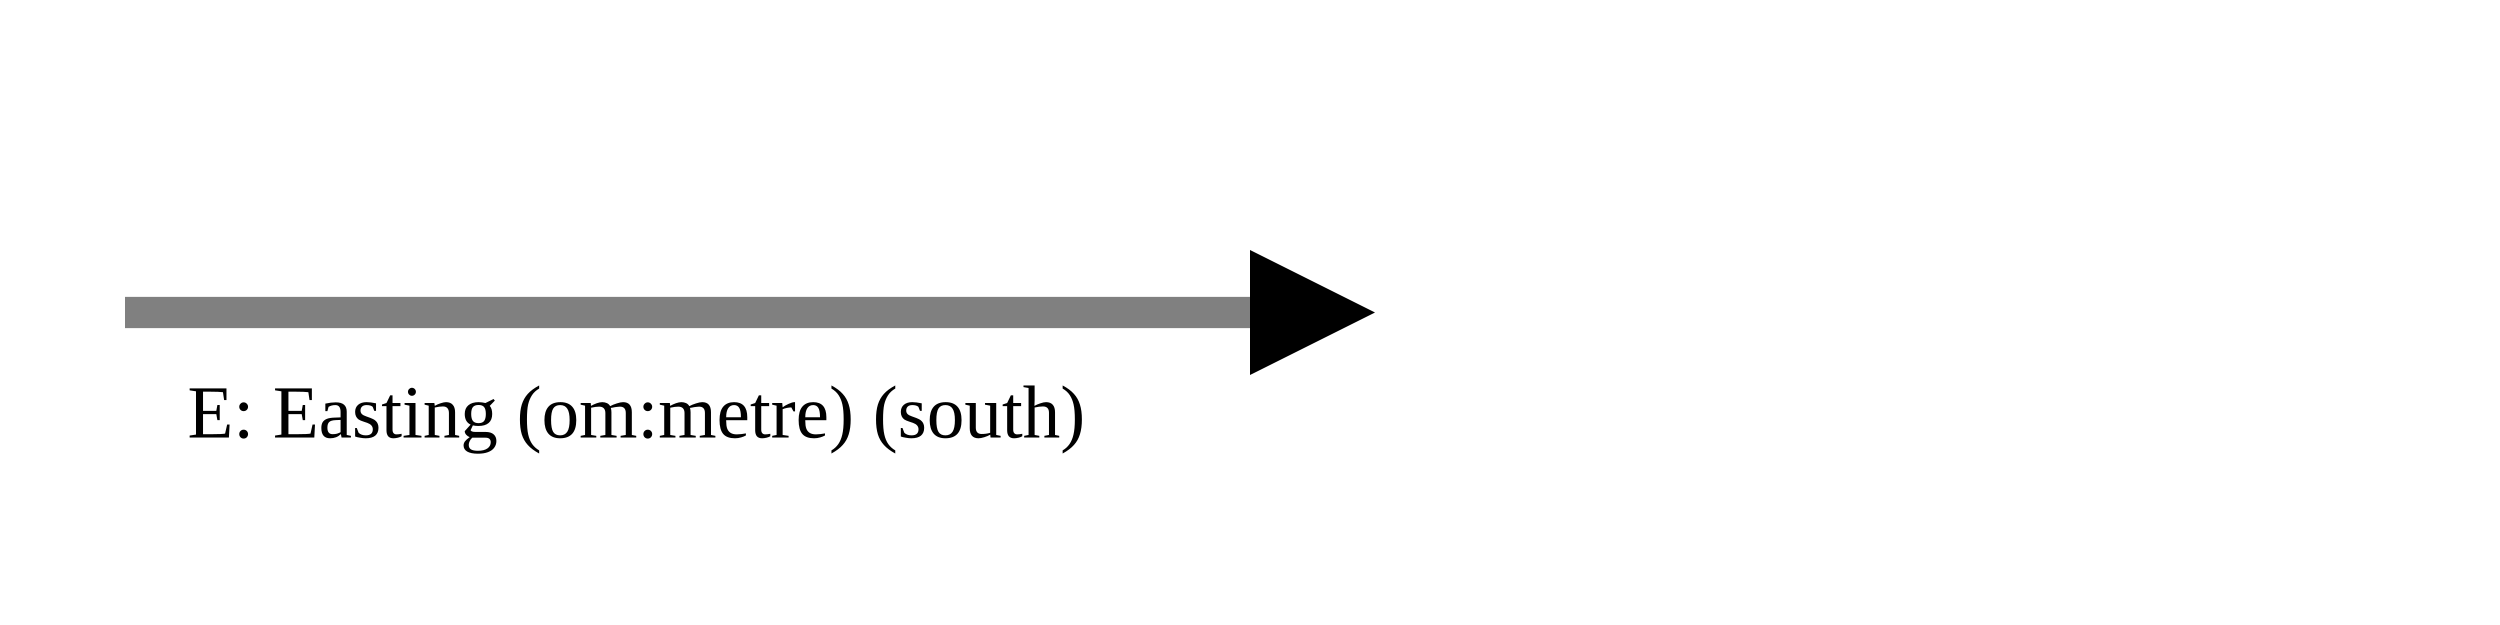
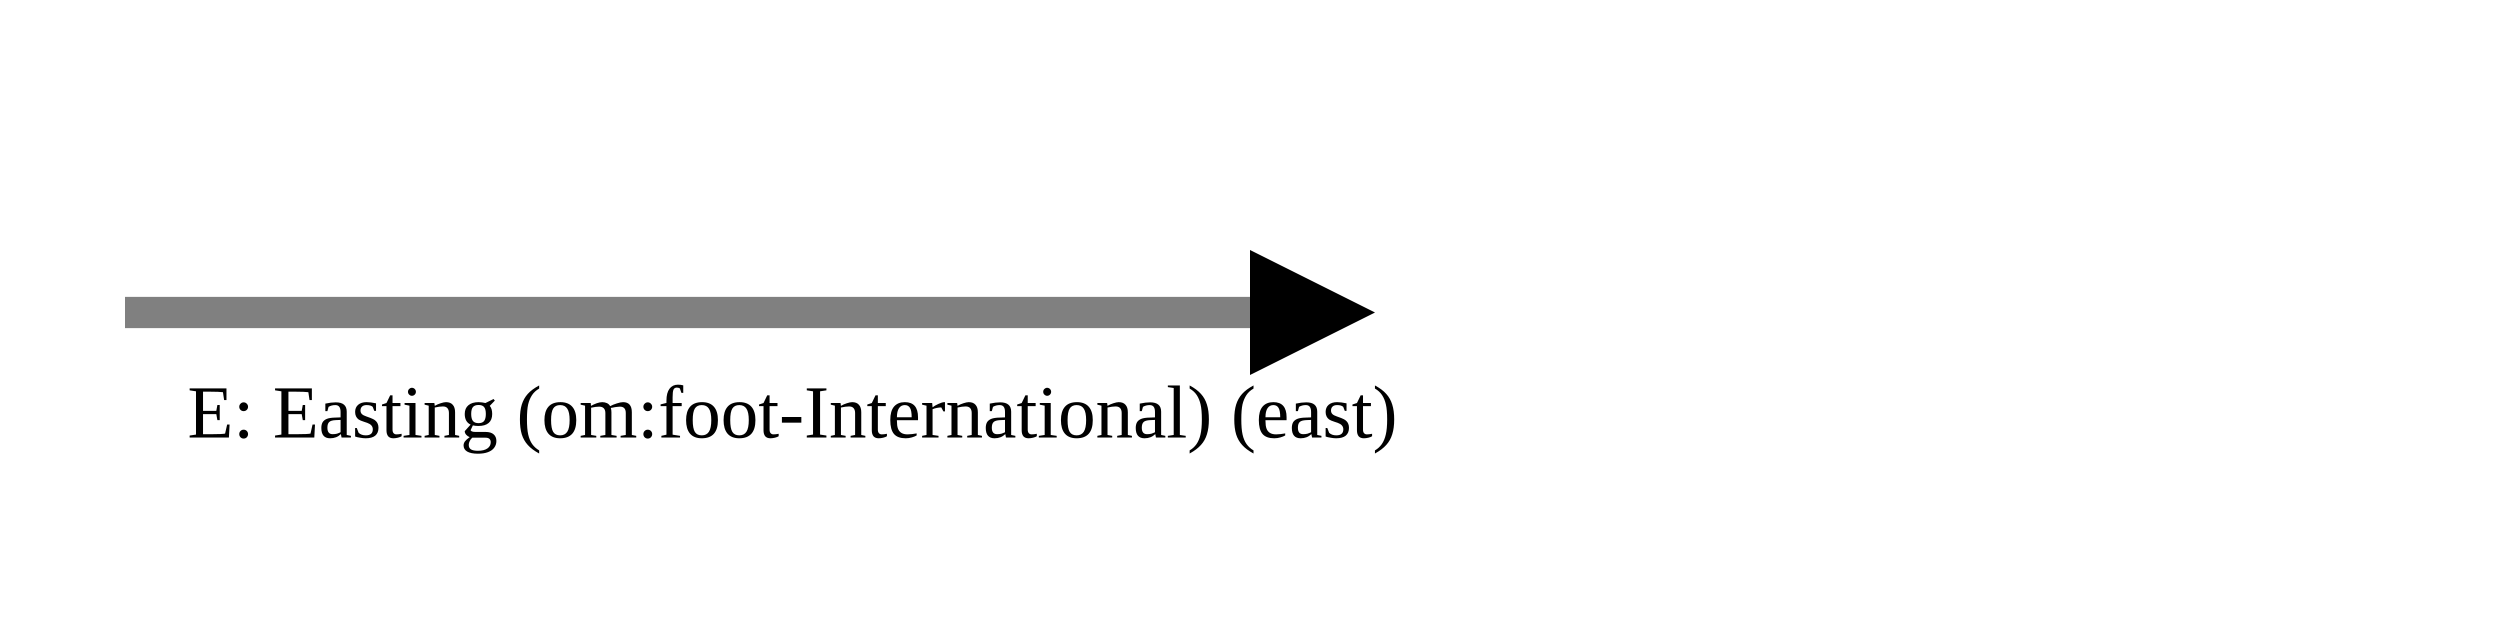
<svg xmlns="http://www.w3.org/2000/svg" version="1.1" width="400" height="100" viewbox="0 0 275 100">
  <defs>
    <marker id="arrowhead" markerWidth="10" markerHeight="7" refX="0" refY="2" orient="auto">
      <polygon points="0 0, 4 2, 0 4" />
    </marker>
  </defs>
  <line x1="20" y1="50" x2="200" y2="50" stroke="gray" stroke-width="5" marker-end="url(#arrowhead)" />
-   <text x="30" y="70" class="small">E: Easting (om:metre) (south)</text>
+   <text x="30" y="70" class="small">E: Easting (om:foot-International) (east)</text>
</svg>
